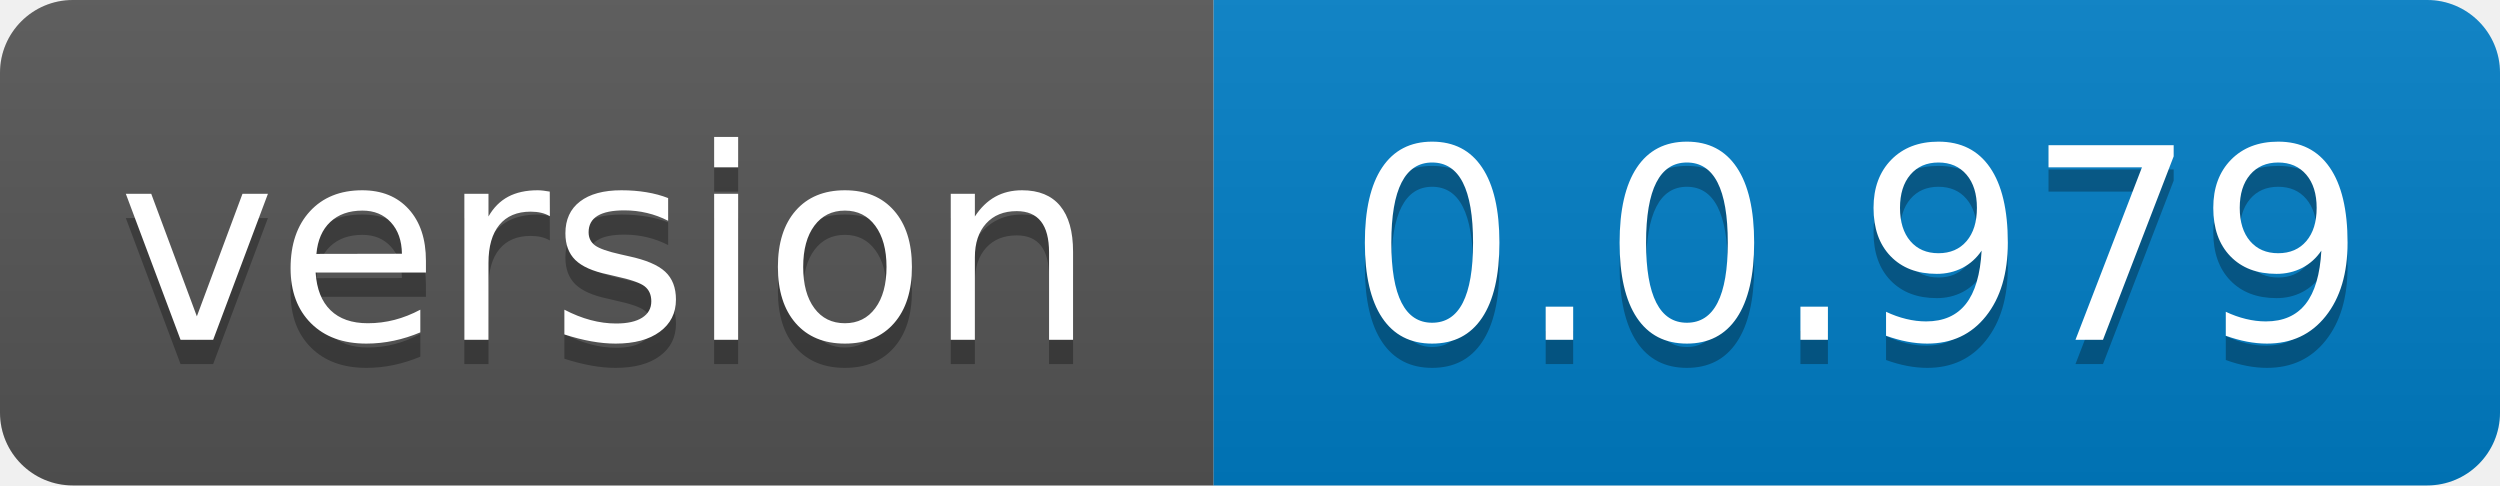
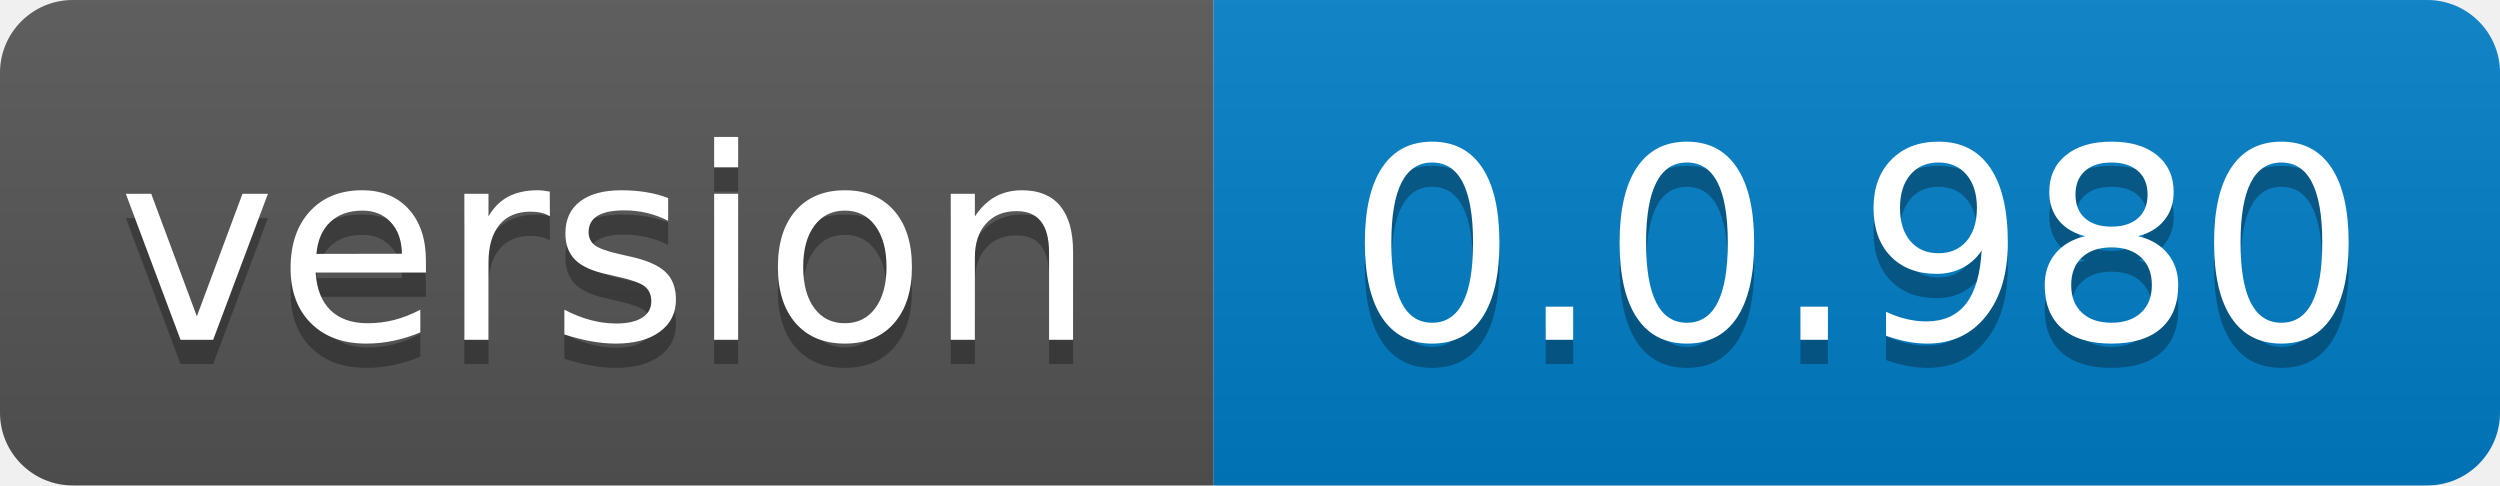
- <svg xmlns="http://www.w3.org/2000/svg" width="103" height="20" role="img" aria-label="version: 0.0.979">
+ <svg xmlns="http://www.w3.org/2000/svg" width="103" height="20" role="img" aria-label="version: 0.0.980">
  <linearGradient id="s" x2="0" y2="100%">
    <stop offset="0" stop-color="#bbb" stop-opacity=".1" />
    <stop offset="1" stop-opacity=".1" />
  </linearGradient>
  <clipPath id="r">
    <rect width="103" height="20" rx="3" fill="#fff" />
  </clipPath>
  <g clip-path="url(#r)">
    <rect width="50" height="20" fill="#555" />
    <rect x="50" width="53" height="20" fill="#007ec6" />
    <rect width="103" height="20" fill="url(#s)" />
  </g>
  <g fill="#fff" text-anchor="middle" font-family="Verdana,Geneva,DejaVu Sans,sans-serif" text-rendering="geometricPrecision" font-size="110">
    <text aria-hidden="true" x="250.0" transform="scale(.1)" textLength="400" y="150" fill="#010101" fill-opacity=".3">version</text>
    <text x="250.0" transform="scale(.1)" textLength="400" y="140" fill="#fff">version</text>
-     <text aria-hidden="true" x="765.0" transform="scale(.1)" textLength="430" y="150" fill="#010101" fill-opacity=".3">0.0.979</text>
-     <text x="765.0" transform="scale(.1)" textLength="430" y="140" fill="#fff">0.0.979</text>
+     <text aria-hidden="true" x="765.0" transform="scale(.1)" textLength="430" y="150" fill="#010101" fill-opacity=".3">0.0.980</text>
+     <text x="765.0" transform="scale(.1)" textLength="430" y="140" fill="#fff">0.0.980</text>
  </g>
</svg>
